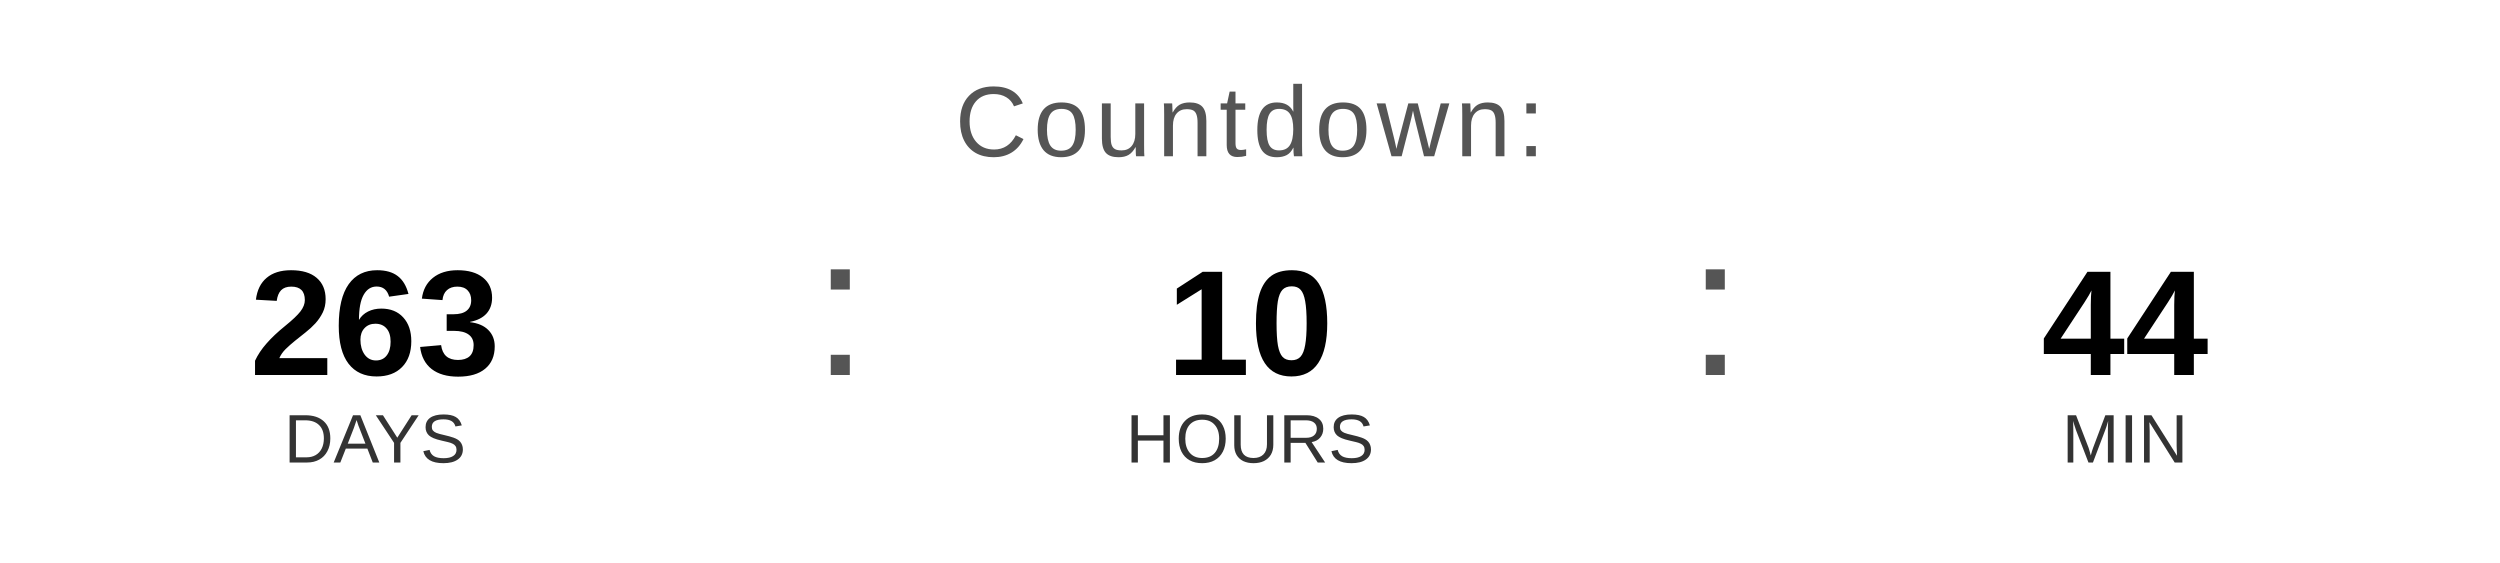
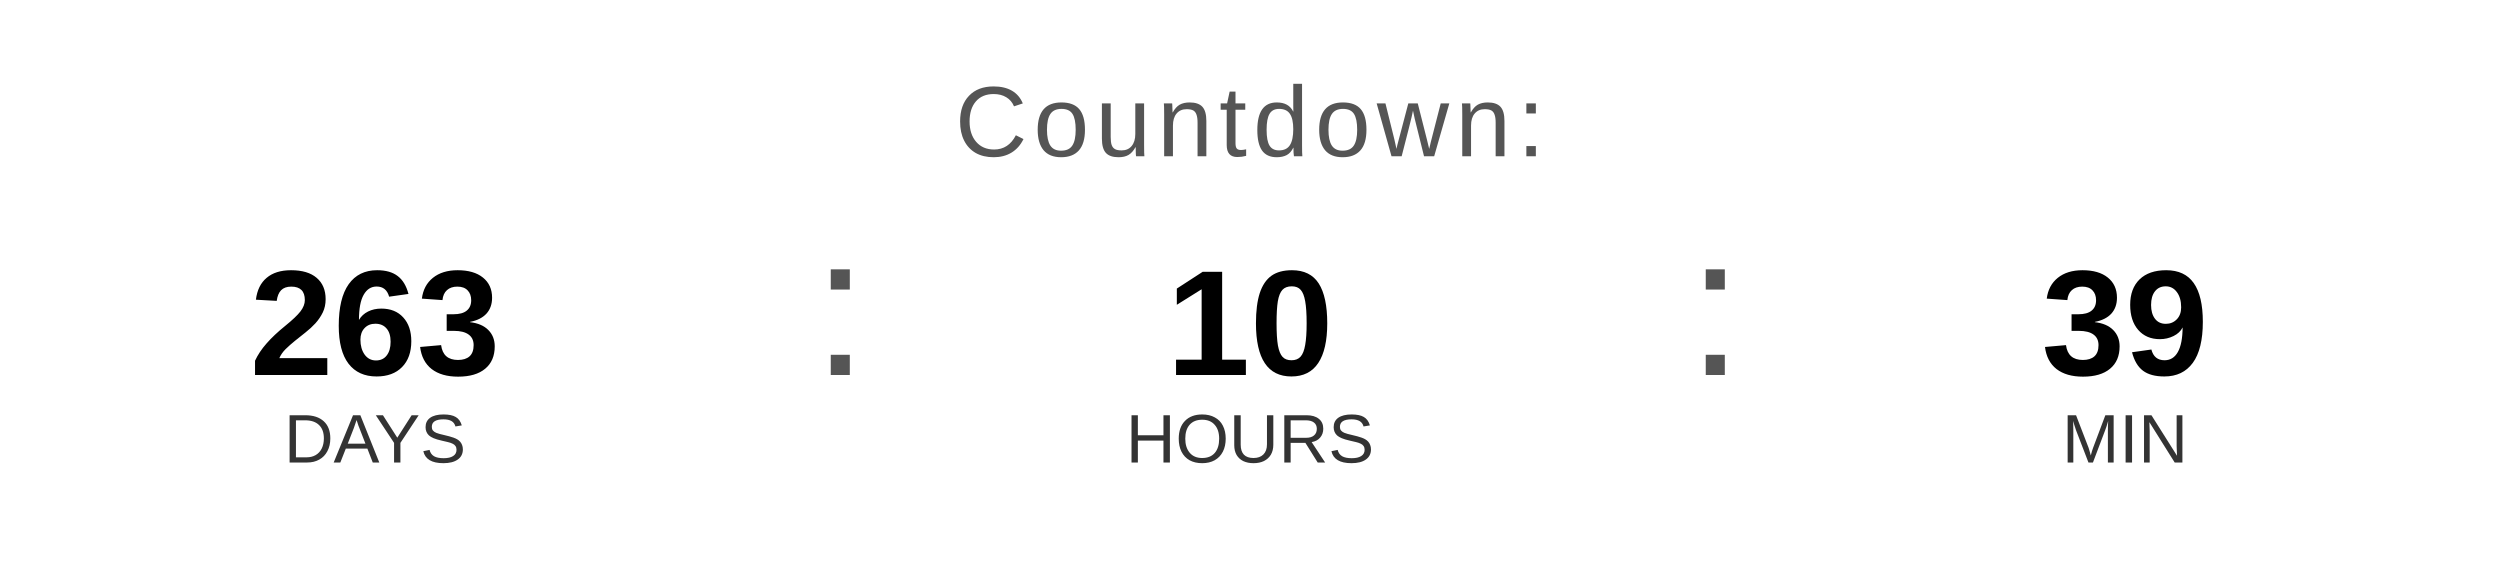
<svg xmlns="http://www.w3.org/2000/svg" width="400" height="90" viewBox="0 0 400 90">
  <text x="200" y="25" font-family="Arial, Helvetica, sans-serif" font-size="16" fill="#555555" text-anchor="middle" letter-spacing="1">
    Countdown:
  </text>
  <text x="60" y="60" font-family="Arial, Helvetica, sans-serif" font-size="24" font-weight="bold" fill="#000000" text-anchor="middle">263</text>
  <text x="60" y="74" font-family="Arial, Helvetica, sans-serif" font-size="11" fill="#333333" text-anchor="middle">DAYS</text>
  <text x="130" y="60" font-family="Arial, sans-serif" font-size="32" fill="#555555">:</text>
  <text x="200" y="60" font-family="Arial, Helvetica, sans-serif" font-size="24" font-weight="bold" fill="#000000" text-anchor="middle">10</text>
  <text x="200" y="74" font-family="Arial, Helvetica, sans-serif" font-size="11" fill="#333333" text-anchor="middle">HOURS</text>
  <text x="270" y="60" font-family="Arial, sans-serif" font-size="32" fill="#555555">:</text>
-   <text x="340" y="60" font-family="Arial, Helvetica, sans-serif" font-size="24" font-weight="bold" fill="#000000" text-anchor="middle">44</text>
+   <text x="340" y="60" font-family="Arial, Helvetica, sans-serif" font-size="24" font-weight="bold" fill="#000000" text-anchor="middle">39</text>
  <text x="340" y="74" font-family="Arial, Helvetica, sans-serif" font-size="11" fill="#333333" text-anchor="middle">MIN</text>
</svg>
